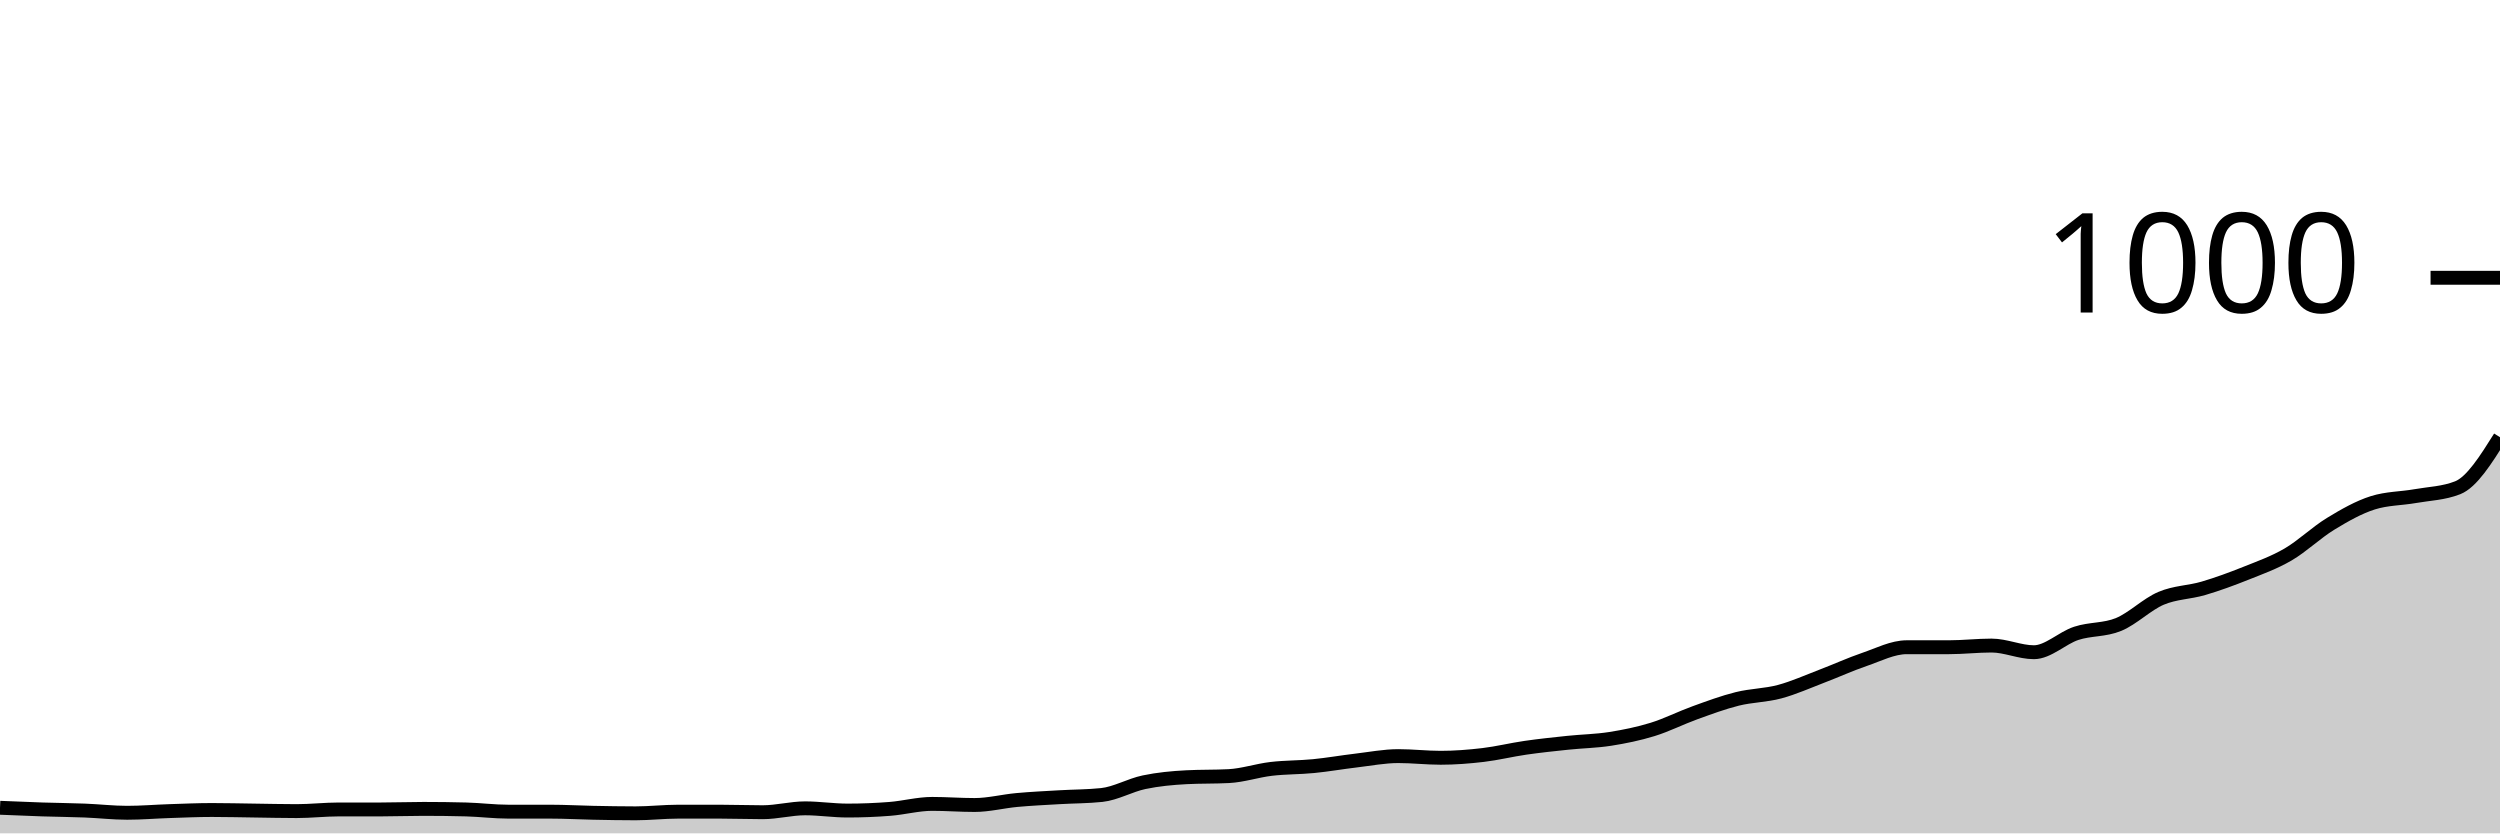
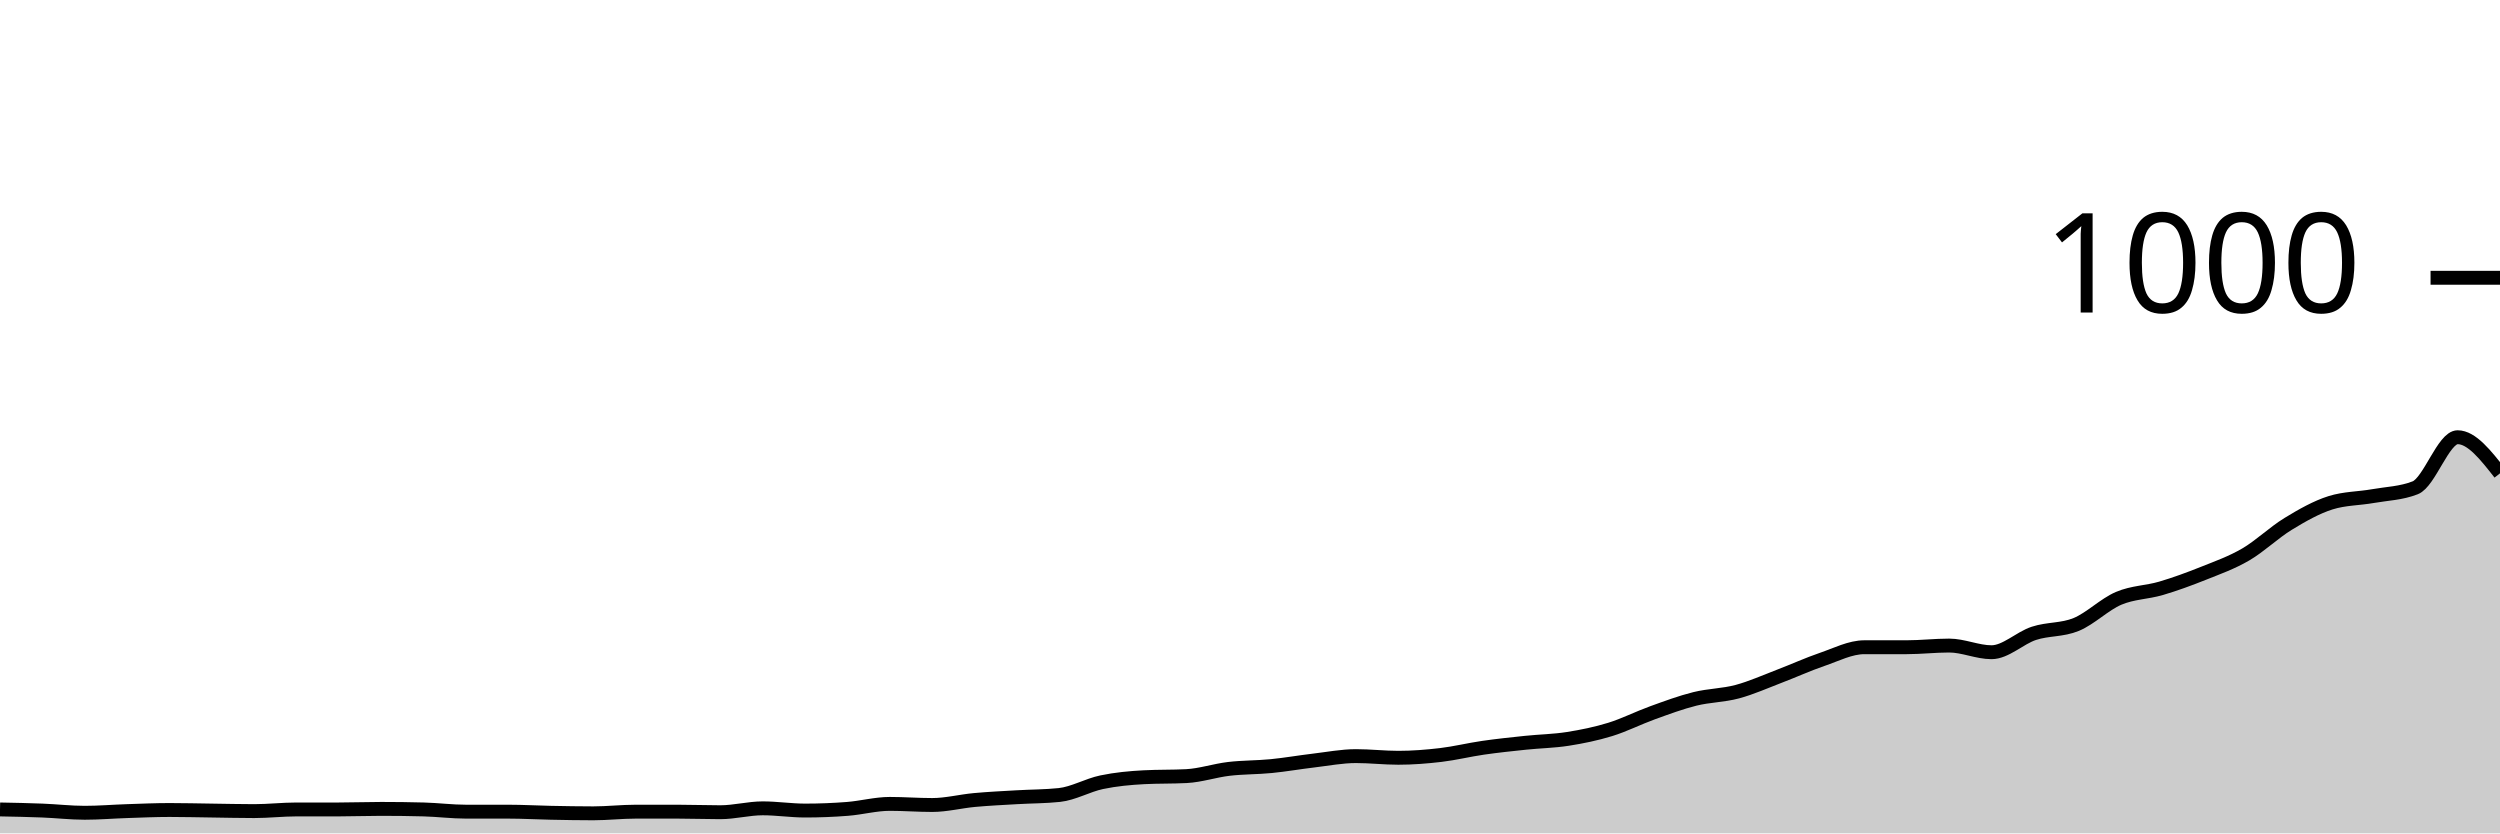
<svg xmlns="http://www.w3.org/2000/svg" viewBox="0 0 180 60">
  <g transform="translate(0,20)">
-     <path class="area" fill="rgba(0, 0, 0, 0.2)" d="M0,38.16C1.017,38.203,2.034,38.247,3.051,38.28C4.068,38.313,5.085,38.32,6.102,38.36C7.119,38.4,8.136,38.52,9.153,38.52C10.169,38.52,11.186,38.433,12.203,38.4C13.22,38.367,14.237,38.32,15.254,38.32C16.271,38.32,17.288,38.347,18.305,38.36C19.322,38.373,20.339,38.4,21.356,38.4C22.373,38.4,23.39,38.28,24.407,38.28C25.424,38.28,26.441,38.28,27.458,38.28C28.475,38.28,29.492,38.24,30.508,38.24C31.525,38.24,32.542,38.253,33.559,38.28C34.576,38.307,35.593,38.44,36.61,38.44C37.627,38.44,38.644,38.44,39.661,38.44C40.678,38.44,41.695,38.5,42.712,38.52C43.729,38.54,44.746,38.56,45.763,38.56C46.78,38.56,47.797,38.44,48.814,38.44C49.831,38.44,50.847,38.44,51.864,38.44C52.881,38.44,53.898,38.48,54.915,38.48C55.932,38.48,56.949,38.2,57.966,38.2C58.983,38.2,60,38.36,61.017,38.36C62.034,38.36,63.051,38.32,64.068,38.24C65.085,38.16,66.102,37.88,67.119,37.88C68.136,37.88,69.153,37.96,70.169,37.96C71.186,37.96,72.203,37.693,73.22,37.6C74.237,37.507,75.254,37.46,76.271,37.4C77.288,37.34,78.305,37.347,79.322,37.24C80.339,37.133,81.356,36.533,82.373,36.32C83.39,36.107,84.407,36.013,85.424,35.96C86.441,35.907,87.458,35.933,88.475,35.88C89.492,35.827,90.508,35.48,91.525,35.36C92.542,35.24,93.559,35.26,94.576,35.16C95.593,35.06,96.61,34.88,97.627,34.76C98.644,34.64,99.661,34.44,100.678,34.44C101.695,34.44,102.712,34.56,103.729,34.56C104.746,34.56,105.763,34.48,106.78,34.36C107.797,34.24,108.814,33.987,109.831,33.84C110.847,33.693,111.864,33.587,112.881,33.48C113.898,33.373,114.915,33.36,115.932,33.2C116.949,33.04,117.966,32.833,118.983,32.52C120,32.207,121.017,31.687,122.034,31.32C123.051,30.953,124.068,30.573,125.085,30.32C126.102,30.067,127.119,30.073,128.136,29.8C129.153,29.527,130.169,29.067,131.186,28.68C132.203,28.293,133.22,27.827,134.237,27.48C135.254,27.133,136.271,26.6,137.288,26.6C138.305,26.6,139.322,26.6,140.339,26.6C141.356,26.6,142.373,26.48,143.39,26.48C144.407,26.48,145.424,26.96,146.441,26.96C147.458,26.96,148.475,25.933,149.492,25.6C150.508,25.267,151.525,25.38,152.542,24.96C153.559,24.54,154.576,23.513,155.593,23.08C156.61,22.647,157.627,22.66,158.644,22.36C159.661,22.06,160.678,21.687,161.695,21.28C162.712,20.873,163.729,20.513,164.746,19.92C165.763,19.327,166.78,18.34,167.797,17.72C168.814,17.1,169.831,16.52,170.847,16.2C171.864,15.88,172.881,15.9,173.898,15.72C174.915,15.54,175.932,15.52,176.949,15.12C177.966,14.72,178.983,13.1,180,11.48L180,40C178.983,40,177.966,40,176.949,40C175.932,40,174.915,40,173.898,40C172.881,40,171.864,40,170.847,40C169.831,40,168.814,40,167.797,40C166.78,40,165.763,40,164.746,40C163.729,40,162.712,40,161.695,40C160.678,40,159.661,40,158.644,40C157.627,40,156.61,40,155.593,40C154.576,40,153.559,40,152.542,40C151.525,40,150.508,40,149.492,40C148.475,40,147.458,40,146.441,40C145.424,40,144.407,40,143.39,40C142.373,40,141.356,40,140.339,40C139.322,40,138.305,40,137.288,40C136.271,40,135.254,40,134.237,40C133.22,40,132.203,40,131.186,40C130.169,40,129.153,40,128.136,40C127.119,40,126.102,40,125.085,40C124.068,40,123.051,40,122.034,40C121.017,40,120,40,118.983,40C117.966,40,116.949,40,115.932,40C114.915,40,113.898,40,112.881,40C111.864,40,110.847,40,109.831,40C108.814,40,107.797,40,106.78,40C105.763,40,104.746,40,103.729,40C102.712,40,101.695,40,100.678,40C99.661,40,98.644,40,97.627,40C96.61,40,95.593,40,94.576,40C93.559,40,92.542,40,91.525,40C90.508,40,89.492,40,88.475,40C87.458,40,86.441,40,85.424,40C84.407,40,83.39,40,82.373,40C81.356,40,80.339,40,79.322,40C78.305,40,77.288,40,76.271,40C75.254,40,74.237,40,73.22,40C72.203,40,71.186,40,70.169,40C69.153,40,68.136,40,67.119,40C66.102,40,65.085,40,64.068,40C63.051,40,62.034,40,61.017,40C60,40,58.983,40,57.966,40C56.949,40,55.932,40,54.915,40C53.898,40,52.881,40,51.864,40C50.847,40,49.831,40,48.814,40C47.797,40,46.78,40,45.763,40C44.746,40,43.729,40,42.712,40C41.695,40,40.678,40,39.661,40C38.644,40,37.627,40,36.61,40C35.593,40,34.576,40,33.559,40C32.542,40,31.525,40,30.508,40C29.492,40,28.475,40,27.458,40C26.441,40,25.424,40,24.407,40C23.39,40,22.373,40,21.356,40C20.339,40,19.322,40,18.305,40C17.288,40,16.271,40,15.254,40C14.237,40,13.22,40,12.203,40C11.186,40,10.169,40,9.153,40C8.136,40,7.119,40,6.102,40C5.085,40,4.068,40,3.051,40C2.034,40,1.017,40,0,40Z" />
-     <path class="line" stroke="black" fill="none" d="M0,38.16C1.017,38.203,2.034,38.247,3.051,38.28C4.068,38.313,5.085,38.32,6.102,38.36C7.119,38.4,8.136,38.52,9.153,38.52C10.169,38.52,11.186,38.433,12.203,38.4C13.22,38.367,14.237,38.32,15.254,38.32C16.271,38.32,17.288,38.347,18.305,38.36C19.322,38.373,20.339,38.4,21.356,38.4C22.373,38.4,23.39,38.28,24.407,38.28C25.424,38.28,26.441,38.28,27.458,38.28C28.475,38.28,29.492,38.24,30.508,38.24C31.525,38.24,32.542,38.253,33.559,38.28C34.576,38.307,35.593,38.44,36.61,38.44C37.627,38.44,38.644,38.44,39.661,38.44C40.678,38.44,41.695,38.5,42.712,38.52C43.729,38.54,44.746,38.56,45.763,38.56C46.78,38.56,47.797,38.44,48.814,38.44C49.831,38.44,50.847,38.44,51.864,38.44C52.881,38.44,53.898,38.48,54.915,38.48C55.932,38.48,56.949,38.2,57.966,38.2C58.983,38.2,60,38.36,61.017,38.36C62.034,38.36,63.051,38.32,64.068,38.24C65.085,38.16,66.102,37.88,67.119,37.88C68.136,37.88,69.153,37.96,70.169,37.96C71.186,37.96,72.203,37.693,73.22,37.6C74.237,37.507,75.254,37.46,76.271,37.4C77.288,37.34,78.305,37.347,79.322,37.24C80.339,37.133,81.356,36.533,82.373,36.32C83.39,36.107,84.407,36.013,85.424,35.96C86.441,35.907,87.458,35.933,88.475,35.88C89.492,35.827,90.508,35.48,91.525,35.36C92.542,35.24,93.559,35.26,94.576,35.16C95.593,35.06,96.61,34.88,97.627,34.76C98.644,34.64,99.661,34.44,100.678,34.44C101.695,34.44,102.712,34.56,103.729,34.56C104.746,34.56,105.763,34.48,106.78,34.36C107.797,34.24,108.814,33.987,109.831,33.84C110.847,33.693,111.864,33.587,112.881,33.48C113.898,33.373,114.915,33.36,115.932,33.2C116.949,33.04,117.966,32.833,118.983,32.52C120,32.207,121.017,31.687,122.034,31.32C123.051,30.953,124.068,30.573,125.085,30.32C126.102,30.067,127.119,30.073,128.136,29.8C129.153,29.527,130.169,29.067,131.186,28.68C132.203,28.293,133.22,27.827,134.237,27.48C135.254,27.133,136.271,26.6,137.288,26.6C138.305,26.6,139.322,26.6,140.339,26.6C141.356,26.6,142.373,26.48,143.39,26.48C144.407,26.48,145.424,26.96,146.441,26.96C147.458,26.96,148.475,25.933,149.492,25.6C150.508,25.267,151.525,25.38,152.542,24.96C153.559,24.54,154.576,23.513,155.593,23.08C156.61,22.647,157.627,22.66,158.644,22.36C159.661,22.06,160.678,21.687,161.695,21.28C162.712,20.873,163.729,20.513,164.746,19.92C165.763,19.327,166.78,18.34,167.797,17.72C168.814,17.1,169.831,16.52,170.847,16.2C171.864,15.88,172.881,15.9,173.898,15.72C174.915,15.54,175.932,15.52,176.949,15.12C177.966,14.72,178.983,13.1,180,11.48" />
+     <path class="area" fill="rgba(0, 0, 0, 0.2)" d="M0,38.28C1.017,38.3,2.034,38.32,3.051,38.36C4.068,38.4,5.085,38.52,6.102,38.52C7.119,38.52,8.136,38.433,9.153,38.4C10.169,38.367,11.186,38.32,12.203,38.32C13.22,38.32,14.237,38.347,15.254,38.36C16.271,38.373,17.288,38.4,18.305,38.4C19.322,38.4,20.339,38.28,21.356,38.28C22.373,38.28,23.39,38.28,24.407,38.28C25.424,38.28,26.441,38.24,27.458,38.24C28.475,38.24,29.492,38.253,30.508,38.28C31.525,38.307,32.542,38.44,33.559,38.44C34.576,38.44,35.593,38.44,36.61,38.44C37.627,38.44,38.644,38.5,39.661,38.52C40.678,38.54,41.695,38.56,42.712,38.56C43.729,38.56,44.746,38.44,45.763,38.44C46.78,38.44,47.797,38.44,48.814,38.44C49.831,38.44,50.847,38.48,51.864,38.48C52.881,38.48,53.898,38.2,54.915,38.2C55.932,38.2,56.949,38.36,57.966,38.36C58.983,38.36,60,38.32,61.017,38.24C62.034,38.16,63.051,37.88,64.068,37.88C65.085,37.88,66.102,37.96,67.119,37.96C68.136,37.96,69.153,37.693,70.169,37.6C71.186,37.507,72.203,37.46,73.22,37.4C74.237,37.34,75.254,37.347,76.271,37.24C77.288,37.133,78.305,36.533,79.322,36.32C80.339,36.107,81.356,36.013,82.373,35.96C83.39,35.907,84.407,35.933,85.424,35.88C86.441,35.827,87.458,35.48,88.475,35.36C89.492,35.24,90.508,35.26,91.525,35.16C92.542,35.06,93.559,34.88,94.576,34.76C95.593,34.64,96.61,34.44,97.627,34.44C98.644,34.44,99.661,34.56,100.678,34.56C101.695,34.56,102.712,34.48,103.729,34.36C104.746,34.24,105.763,33.987,106.78,33.84C107.797,33.693,108.814,33.587,109.831,33.48C110.847,33.373,111.864,33.36,112.881,33.2C113.898,33.04,114.915,32.833,115.932,32.52C116.949,32.207,117.966,31.687,118.983,31.32C120,30.953,121.017,30.573,122.034,30.32C123.051,30.067,124.068,30.073,125.085,29.8C126.102,29.527,127.119,29.067,128.136,28.68C129.153,28.293,130.169,27.827,131.186,27.48C132.203,27.133,133.22,26.6,134.237,26.6C135.254,26.6,136.271,26.6,137.288,26.6C138.305,26.6,139.322,26.48,140.339,26.48C141.356,26.48,142.373,26.96,143.39,26.96C144.407,26.96,145.424,25.933,146.441,25.6C147.458,25.267,148.475,25.38,149.492,24.96C150.508,24.54,151.525,23.513,152.542,23.08C153.559,22.647,154.576,22.66,155.593,22.36C156.61,22.06,157.627,21.687,158.644,21.28C159.661,20.873,160.678,20.513,161.695,19.92C162.712,19.327,163.729,18.34,164.746,17.72C165.763,17.1,166.78,16.52,167.797,16.2C168.814,15.88,169.831,15.9,170.847,15.72C171.864,15.54,172.881,15.52,173.898,15.12C174.915,14.72,175.932,11.48,176.949,11.48C177.966,11.48,178.983,12.78,180,14.08L180,40C178.983,40,177.966,40,176.949,40C175.932,40,174.915,40,173.898,40C172.881,40,171.864,40,170.847,40C169.831,40,168.814,40,167.797,40C166.78,40,165.763,40,164.746,40C163.729,40,162.712,40,161.695,40C160.678,40,159.661,40,158.644,40C157.627,40,156.61,40,155.593,40C154.576,40,153.559,40,152.542,40C151.525,40,150.508,40,149.492,40C148.475,40,147.458,40,146.441,40C145.424,40,144.407,40,143.39,40C142.373,40,141.356,40,140.339,40C139.322,40,138.305,40,137.288,40C136.271,40,135.254,40,134.237,40C133.22,40,132.203,40,131.186,40C130.169,40,129.153,40,128.136,40C127.119,40,126.102,40,125.085,40C124.068,40,123.051,40,122.034,40C121.017,40,120,40,118.983,40C117.966,40,116.949,40,115.932,40C114.915,40,113.898,40,112.881,40C111.864,40,110.847,40,109.831,40C108.814,40,107.797,40,106.78,40C105.763,40,104.746,40,103.729,40C102.712,40,101.695,40,100.678,40C99.661,40,98.644,40,97.627,40C96.61,40,95.593,40,94.576,40C93.559,40,92.542,40,91.525,40C90.508,40,89.492,40,88.475,40C87.458,40,86.441,40,85.424,40C84.407,40,83.39,40,82.373,40C81.356,40,80.339,40,79.322,40C78.305,40,77.288,40,76.271,40C75.254,40,74.237,40,73.22,40C72.203,40,71.186,40,70.169,40C69.153,40,68.136,40,67.119,40C66.102,40,65.085,40,64.068,40C63.051,40,62.034,40,61.017,40C60,40,58.983,40,57.966,40C56.949,40,55.932,40,54.915,40C53.898,40,52.881,40,51.864,40C50.847,40,49.831,40,48.814,40C47.797,40,46.78,40,45.763,40C44.746,40,43.729,40,42.712,40C41.695,40,40.678,40,39.661,40C38.644,40,37.627,40,36.61,40C35.593,40,34.576,40,33.559,40C32.542,40,31.525,40,30.508,40C29.492,40,28.475,40,27.458,40C26.441,40,25.424,40,24.407,40C23.39,40,22.373,40,21.356,40C20.339,40,19.322,40,18.305,40C17.288,40,16.271,40,15.254,40C14.237,40,13.22,40,12.203,40C11.186,40,10.169,40,9.153,40C8.136,40,7.119,40,6.102,40C5.085,40,4.068,40,3.051,40C2.034,40,1.017,40,0,40Z" />
+     <path class="line" stroke="black" fill="none" d="M0,38.28C1.017,38.3,2.034,38.32,3.051,38.36C4.068,38.4,5.085,38.52,6.102,38.52C7.119,38.52,8.136,38.433,9.153,38.4C10.169,38.367,11.186,38.32,12.203,38.32C13.22,38.32,14.237,38.347,15.254,38.36C16.271,38.373,17.288,38.4,18.305,38.4C19.322,38.4,20.339,38.28,21.356,38.28C22.373,38.28,23.39,38.28,24.407,38.28C25.424,38.28,26.441,38.24,27.458,38.24C28.475,38.24,29.492,38.253,30.508,38.28C31.525,38.307,32.542,38.44,33.559,38.44C34.576,38.44,35.593,38.44,36.61,38.44C37.627,38.44,38.644,38.5,39.661,38.52C40.678,38.54,41.695,38.56,42.712,38.56C43.729,38.56,44.746,38.44,45.763,38.44C46.78,38.44,47.797,38.44,48.814,38.44C49.831,38.44,50.847,38.48,51.864,38.48C52.881,38.48,53.898,38.2,54.915,38.2C55.932,38.2,56.949,38.36,57.966,38.36C58.983,38.36,60,38.32,61.017,38.24C62.034,38.16,63.051,37.88,64.068,37.88C65.085,37.88,66.102,37.96,67.119,37.96C68.136,37.96,69.153,37.693,70.169,37.6C71.186,37.507,72.203,37.46,73.22,37.4C74.237,37.34,75.254,37.347,76.271,37.24C77.288,37.133,78.305,36.533,79.322,36.32C80.339,36.107,81.356,36.013,82.373,35.96C83.39,35.907,84.407,35.933,85.424,35.88C86.441,35.827,87.458,35.48,88.475,35.36C89.492,35.24,90.508,35.26,91.525,35.16C92.542,35.06,93.559,34.88,94.576,34.76C95.593,34.64,96.61,34.44,97.627,34.44C98.644,34.44,99.661,34.56,100.678,34.56C101.695,34.56,102.712,34.48,103.729,34.36C104.746,34.24,105.763,33.987,106.78,33.84C107.797,33.693,108.814,33.587,109.831,33.48C110.847,33.373,111.864,33.36,112.881,33.2C113.898,33.04,114.915,32.833,115.932,32.52C116.949,32.207,117.966,31.687,118.983,31.32C120,30.953,121.017,30.573,122.034,30.32C123.051,30.067,124.068,30.073,125.085,29.8C126.102,29.527,127.119,29.067,128.136,28.68C129.153,28.293,130.169,27.827,131.186,27.48C132.203,27.133,133.22,26.6,134.237,26.6C135.254,26.6,136.271,26.6,137.288,26.6C138.305,26.6,139.322,26.48,140.339,26.48C141.356,26.48,142.373,26.96,143.39,26.96C144.407,26.96,145.424,25.933,146.441,25.6C147.458,25.267,148.475,25.38,149.492,24.96C150.508,24.54,151.525,23.513,152.542,23.08C153.559,22.647,154.576,22.66,155.593,22.36C156.61,22.06,157.627,21.687,158.644,21.28C159.661,20.873,160.678,20.513,161.695,19.92C162.712,19.327,163.729,18.34,164.746,17.72C165.763,17.1,166.78,16.52,167.797,16.2C168.814,15.88,169.831,15.9,170.847,15.72C171.864,15.54,172.881,15.52,173.898,15.12C174.915,14.72,175.932,11.48,176.949,11.48C177.966,11.48,178.983,12.78,180,14.08" />
    <path class="axis-ceiling" stroke-width="1" stroke="black" fill="none" d="M175,0L180,0" />
    <text class="axis-ceiling-label" font-family="sans-serif" text-anchor="end" font-size="10px" x="170" y="2.5">1000</text>
  </g>
</svg>
